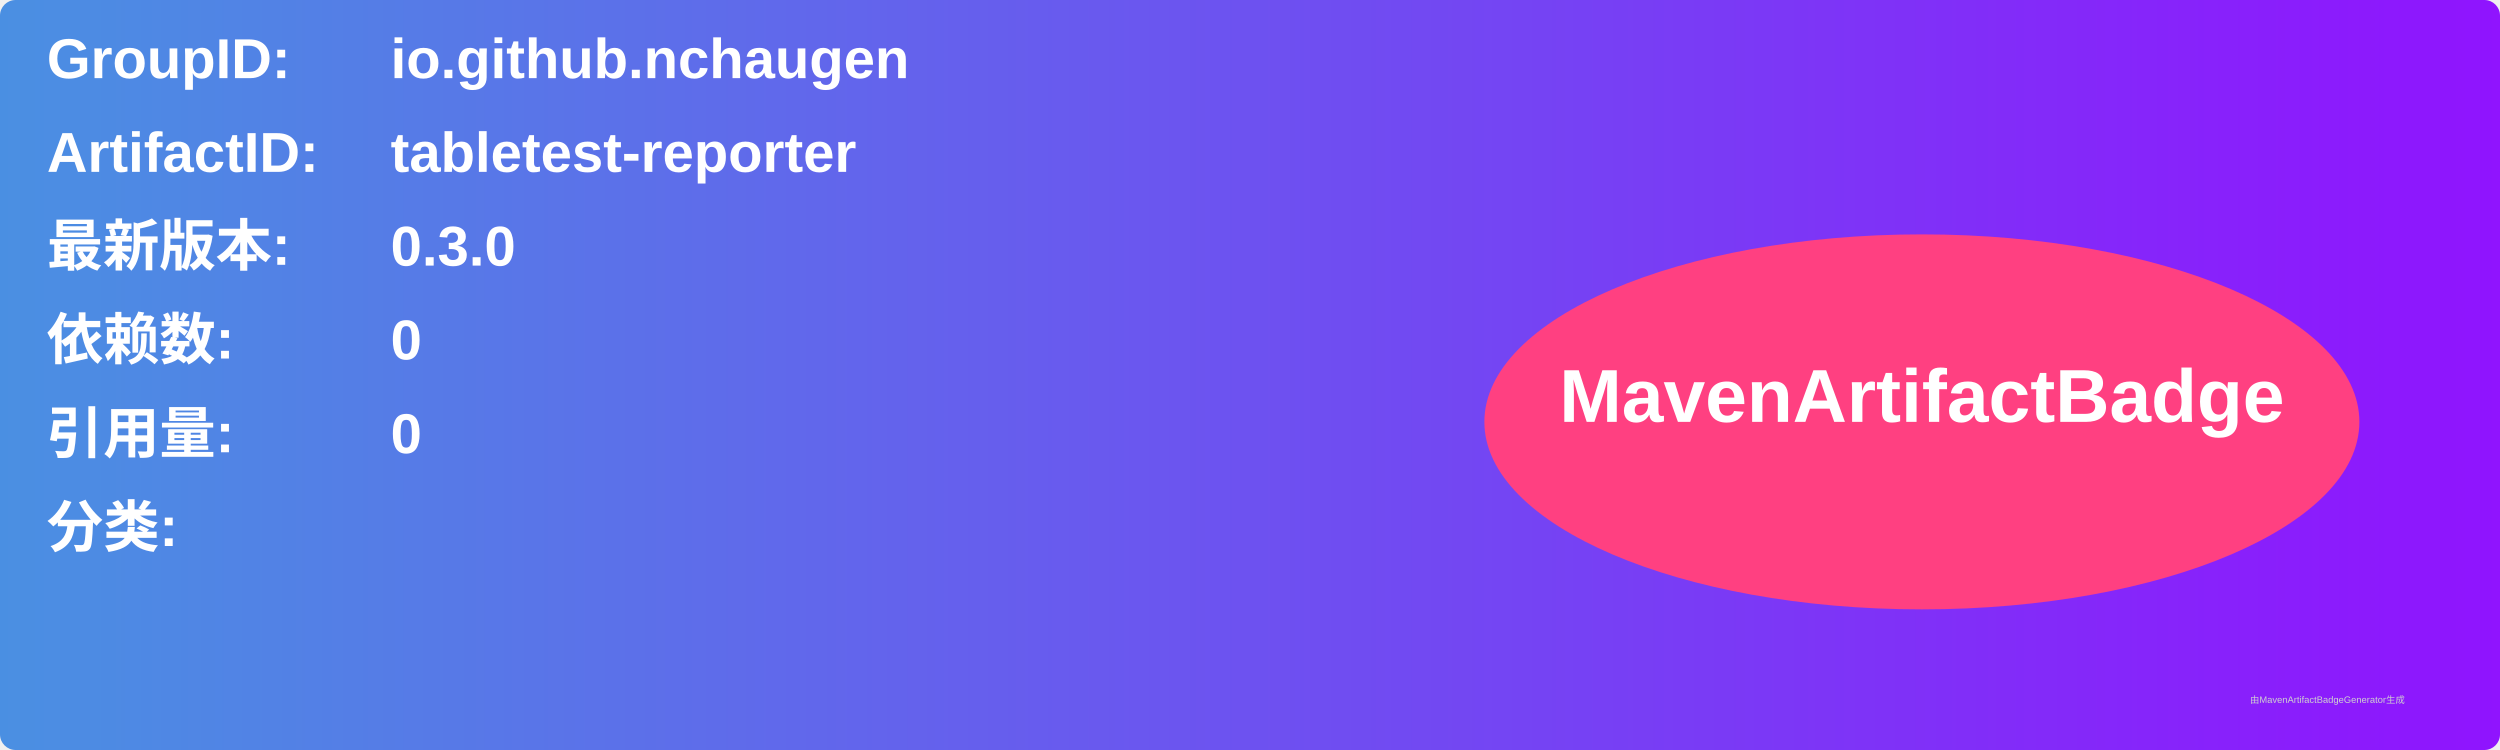
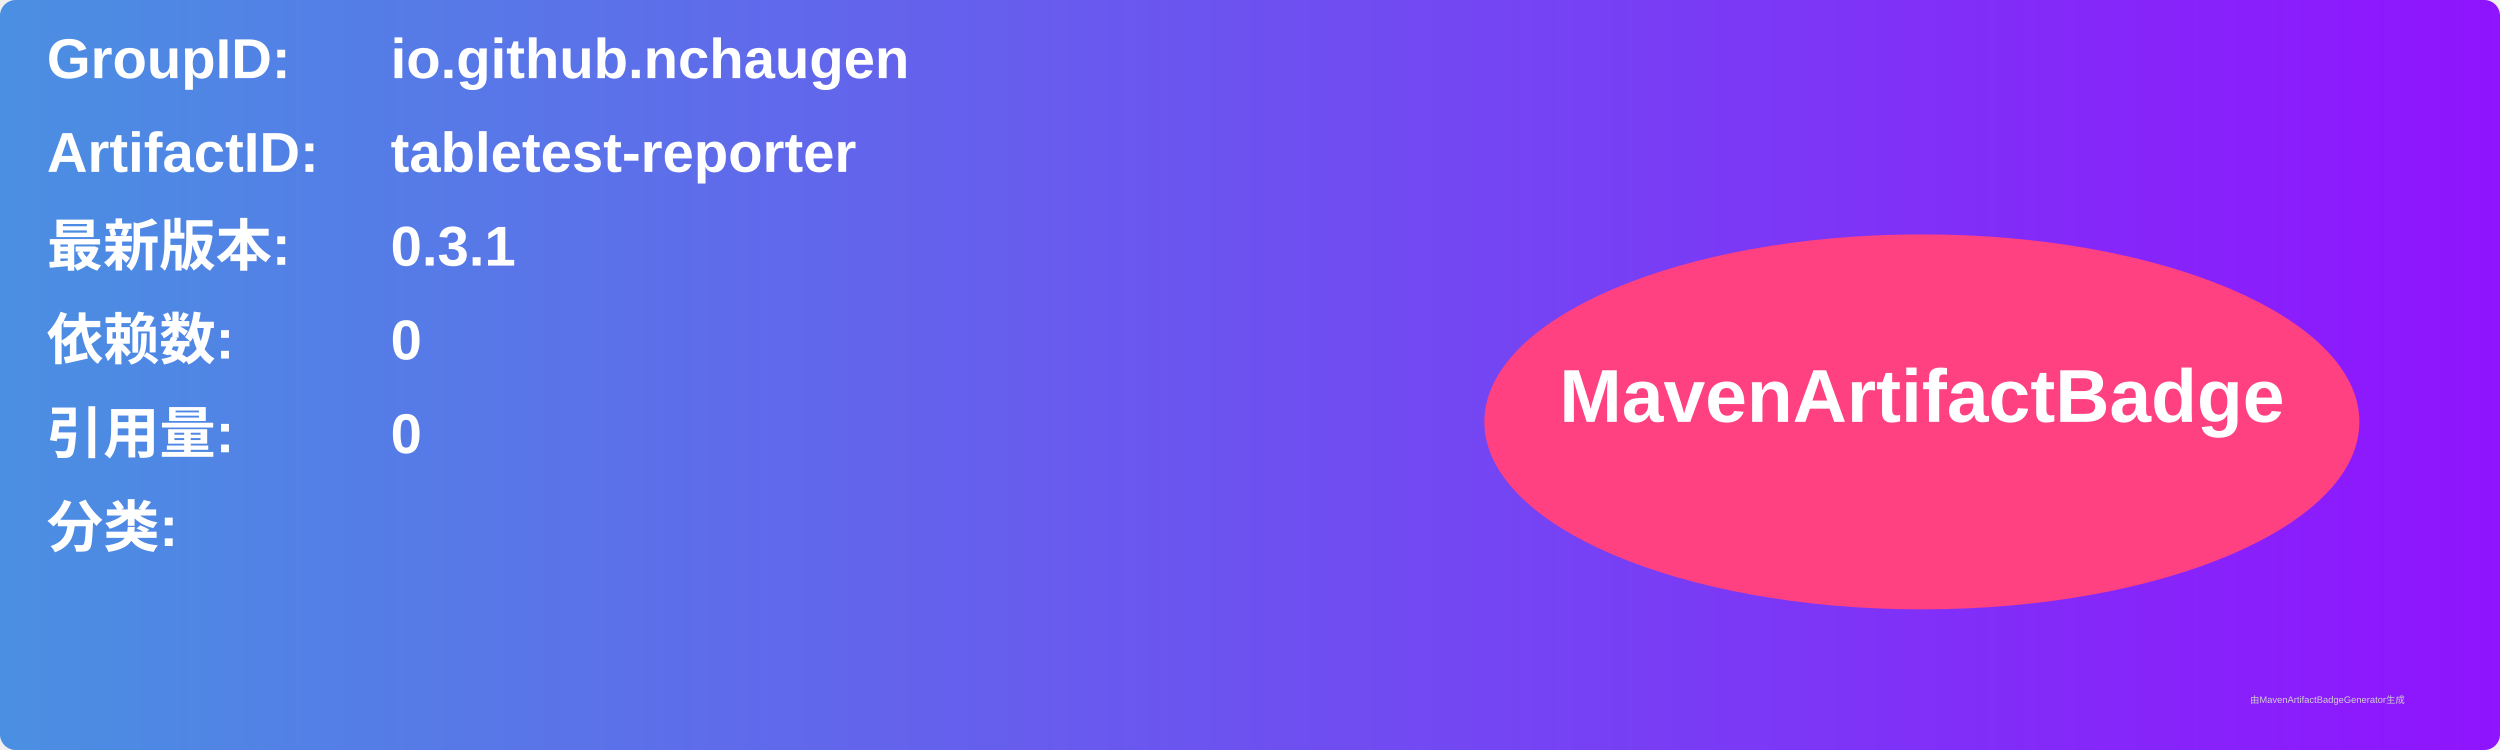
<svg xmlns="http://www.w3.org/2000/svg" width="800" height="240" viewBox="0 0 800 240">
  <linearGradient id="grad" x1="0%" y1="0%" x2="100%" y2="0%">
    <stop offset="0%" stop-color="#4a90e2" />
    <stop offset="100%" stop-color="#9013fe" />
  </linearGradient>
  <rect width="100%" height="100%" rx="5" ry="5" fill="url(#grad)" />
  <g transform="translate(15, 15)">
    <text x="0" y="10" font-family="Arial" font-size="18" fill="white" font-weight="bold" width="260">GroupID:</text>
    <text x="110" y="10" font-family="Arial" font-size="18" fill="white" font-weight="bold" width="460">io.github.nchaugen</text>
    <text x="0" y="40" font-family="Arial" font-size="18" fill="white" font-weight="bold" width="260">ArtifactID:</text>
    <text x="110" y="40" font-family="Arial" font-size="18" fill="white" font-weight="bold" width="460">tabletest-reporter</text>
    <text x="0" y="70" font-family="Arial" font-size="18" fill="white" font-weight="bold">最新版本:</text>
    <text x="110" y="70" font-family="Arial" font-size="18" fill="white" font-weight="bold">
-       <tspan font-weight="bold">0.3.0</tspan>
+       <tspan font-weight="bold">0.3.1</tspan>
    </text>
    <text x="0" y="100" font-family="Arial" font-size="18" fill="white" font-weight="bold">依赖数: </text>
    <text x="110" y="100" font-family="Arial" font-size="18" fill="white">
      <tspan font-weight="bold">0</tspan>
    </text>
    <text x="0" y="130" font-family="Arial" font-size="18" fill="white" font-weight="bold">引用量: </text>
    <text x="110" y="130" font-family="Arial" font-size="18" fill="white">
      <tspan font-weight="bold">0</tspan>
    </text>
    <text x="0" y="160" font-family="Arial" font-size="18" fill="white" font-weight="bold">分类:</text>
    <text x="10" y="190" font-family="Arial" font-size="10" fill="white">
      <tspan font-weight="bold" />
    </text>
    <ellipse cx="600" cy="120" rx="140" ry="60" fill="#ff4081" />
    <text x="600" y="120" text-anchor="middle" font-family="Arial" font-size="24" fill="white" font-weight="bold">MavenArtifactBadge</text>
  </g>
  <text x="720" y="225" font-family="Arial" font-size="3" fill="#d0d0d0">由MavenArtifactBadgeGenerator生成</text>
</svg>
